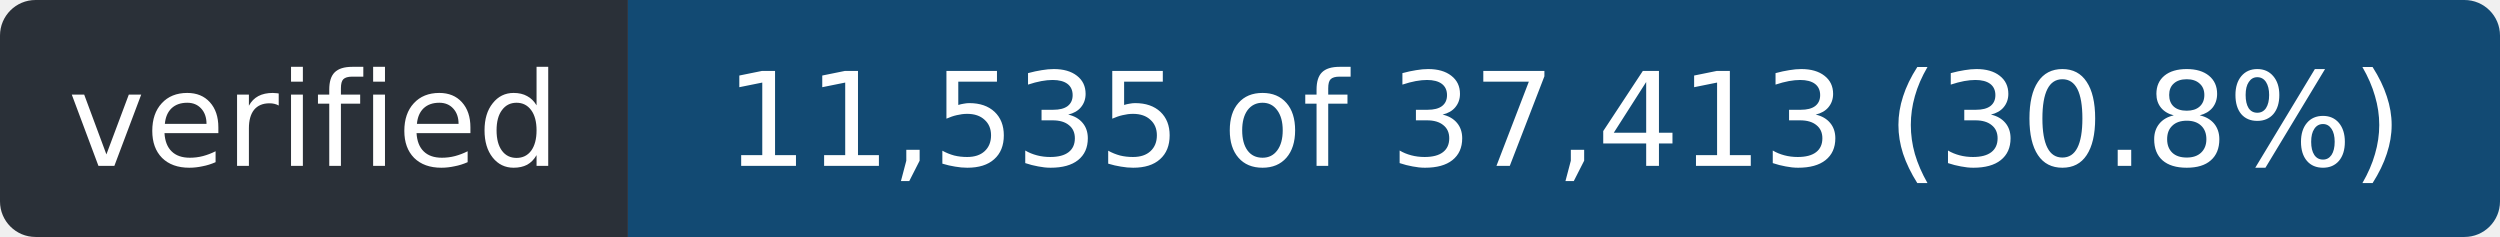
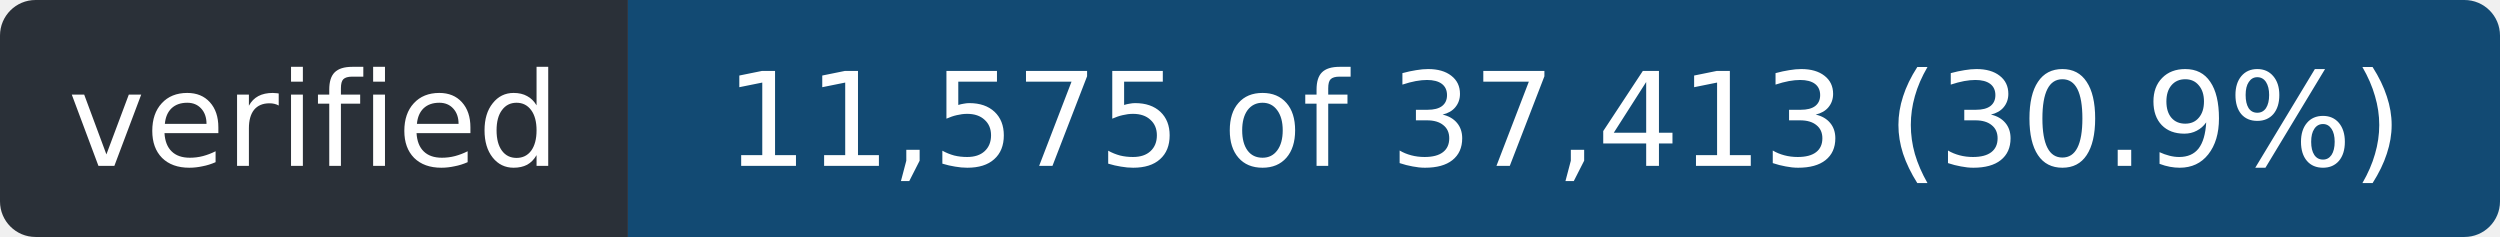
- <svg xmlns="http://www.w3.org/2000/svg" width="211" height="20" role="img" aria-label="verified: 11,535 of 37,413 (30.8%)">
+ <svg xmlns="http://www.w3.org/2000/svg" width="211" height="20" role="img" aria-label="verified: 11,575 of 37,413 (30.9%)">
  <clipPath id="r">
    <rect width="211" height="20" rx="3" />
  </clipPath>
  <g clip-path="url(#r)">
    <rect width="53" height="20" fill="#2a3038" />
    <rect x="53" width="158" height="20" fill="#124a73" />
  </g>
  <g fill="#fff" font-family="Verdana,Geneva,DejaVu Sans,sans-serif" font-size="11" text-anchor="middle">
    <text x="26.5" y="14" textLength="41">verified</text>
-     <text x="132.0" y="14" textLength="146">11,535 of 37,413 (30.8%)</text>
+     <text x="132.0" y="14" textLength="146">11,575 of 37,413 (30.9%)</text>
  </g>
</svg>
